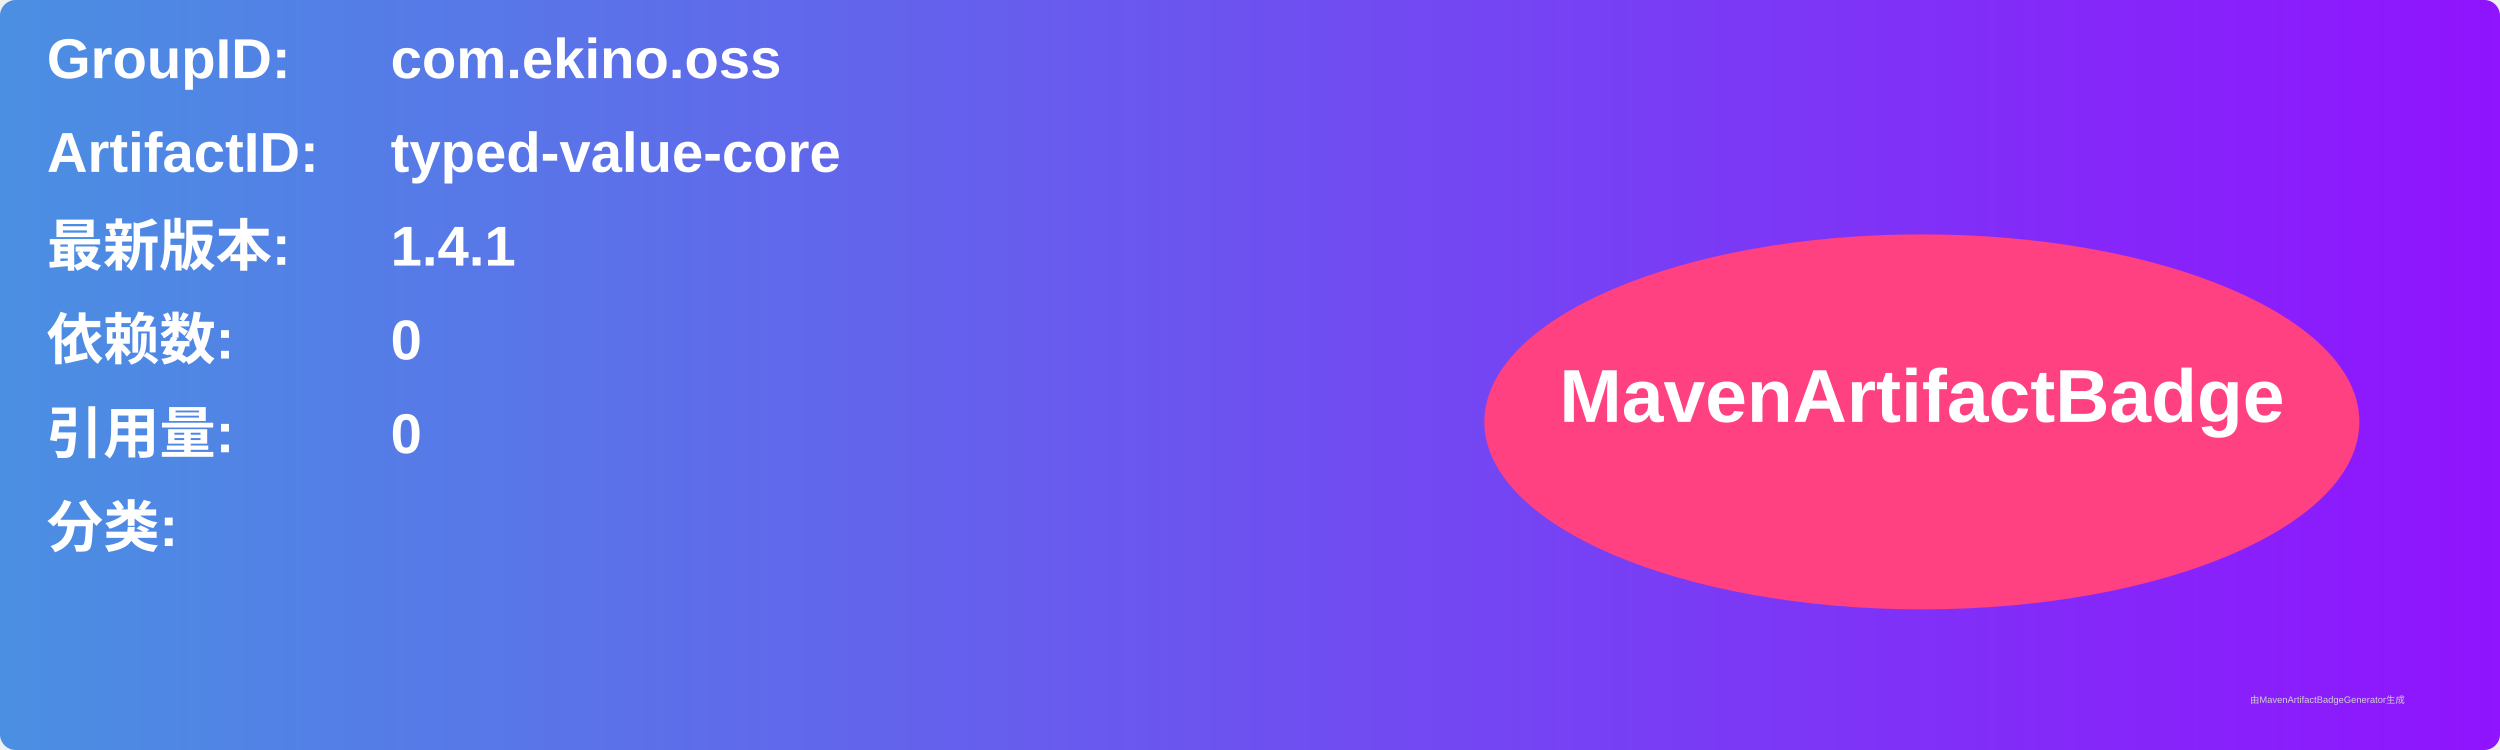
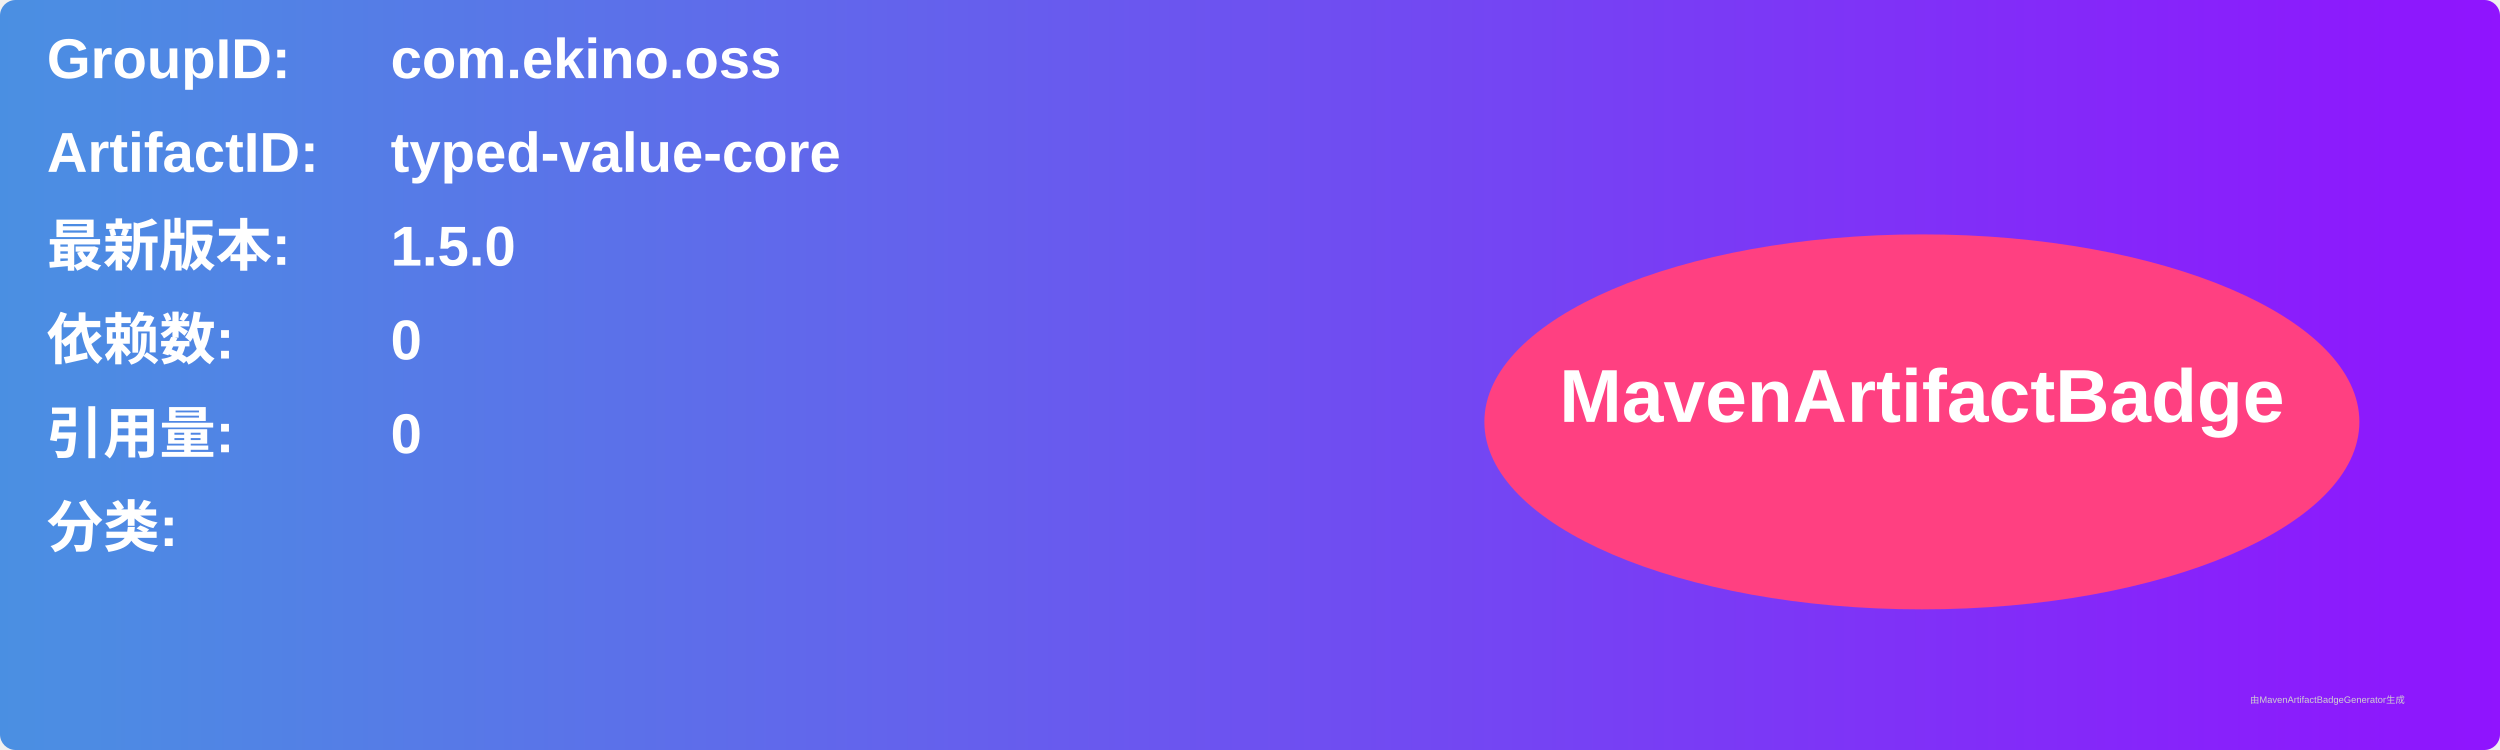
<svg xmlns="http://www.w3.org/2000/svg" width="800" height="240" viewBox="0 0 800 240">
  <linearGradient id="grad" x1="0%" y1="0%" x2="100%" y2="0%">
    <stop offset="0%" stop-color="#4a90e2" />
    <stop offset="100%" stop-color="#9013fe" />
  </linearGradient>
  <rect width="100%" height="100%" rx="5" ry="5" fill="url(#grad)" />
  <g transform="translate(15, 15)">
    <text x="0" y="10" font-family="Arial" font-size="18" fill="white" font-weight="bold" width="260">GroupID:</text>
    <text x="110" y="10" font-family="Arial" font-size="18" fill="white" font-weight="bold" width="460">com.ekino.oss</text>
    <text x="0" y="40" font-family="Arial" font-size="18" fill="white" font-weight="bold" width="260">ArtifactID:</text>
    <text x="110" y="40" font-family="Arial" font-size="18" fill="white" font-weight="bold" width="460">typed-value-core</text>
    <text x="0" y="70" font-family="Arial" font-size="18" fill="white" font-weight="bold">最新版本:</text>
    <text x="110" y="70" font-family="Arial" font-size="18" fill="white" font-weight="bold">
-       <tspan font-weight="bold">1.4.1</tspan>
+       <tspan font-weight="bold">1.5.0</tspan>
    </text>
    <text x="0" y="100" font-family="Arial" font-size="18" fill="white" font-weight="bold">依赖数: </text>
    <text x="110" y="100" font-family="Arial" font-size="18" fill="white">
      <tspan font-weight="bold">0</tspan>
    </text>
    <text x="0" y="130" font-family="Arial" font-size="18" fill="white" font-weight="bold">引用量: </text>
    <text x="110" y="130" font-family="Arial" font-size="18" fill="white">
      <tspan font-weight="bold">0</tspan>
    </text>
    <text x="0" y="160" font-family="Arial" font-size="18" fill="white" font-weight="bold">分类:</text>
    <text x="10" y="190" font-family="Arial" font-size="10" fill="white">
      <tspan font-weight="bold" />
    </text>
    <ellipse cx="600" cy="120" rx="140" ry="60" fill="#ff4081" />
    <text x="600" y="120" text-anchor="middle" font-family="Arial" font-size="24" fill="white" font-weight="bold">MavenArtifactBadge</text>
  </g>
  <text x="720" y="225" font-family="Arial" font-size="3" fill="#d0d0d0">由MavenArtifactBadgeGenerator生成</text>
</svg>
